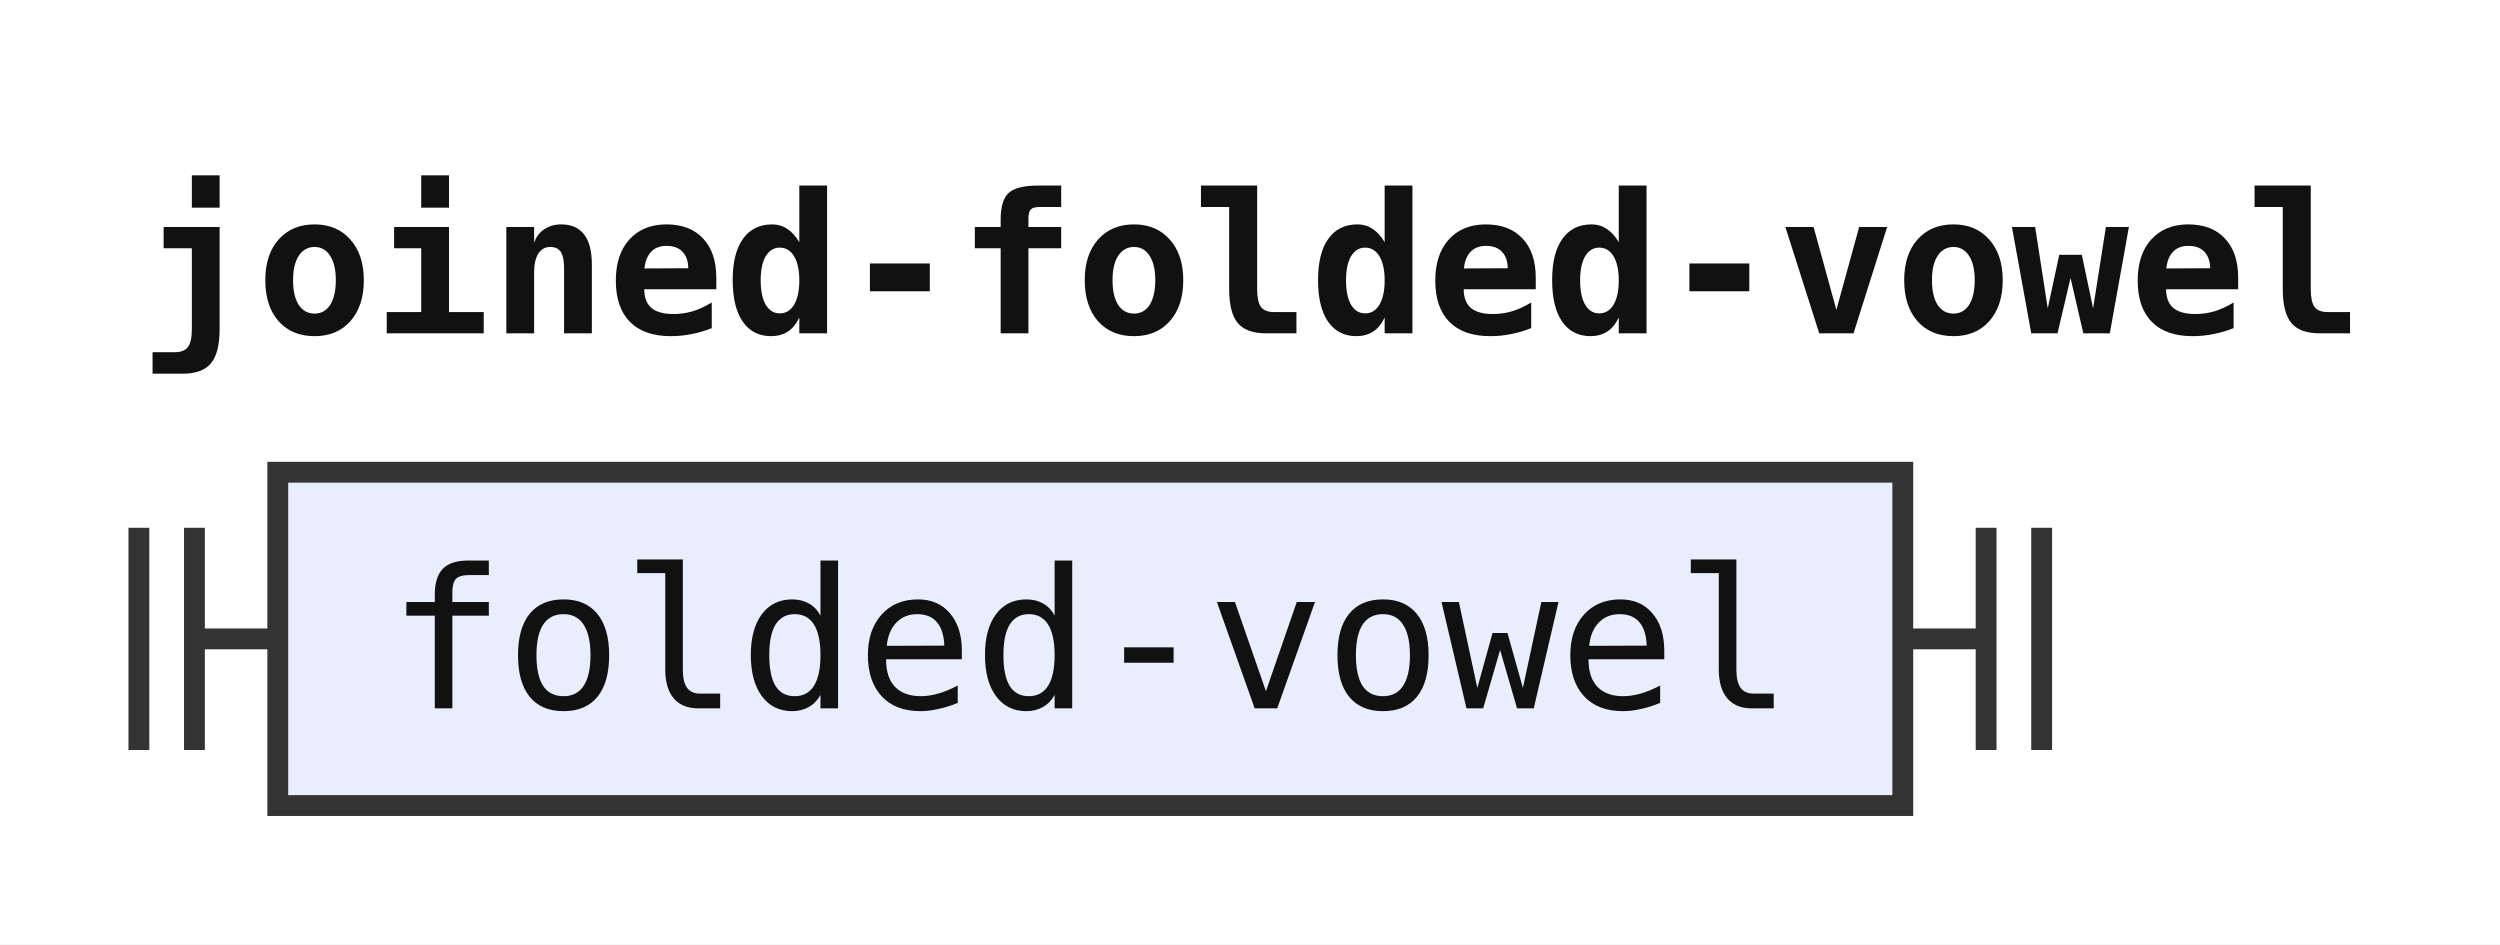
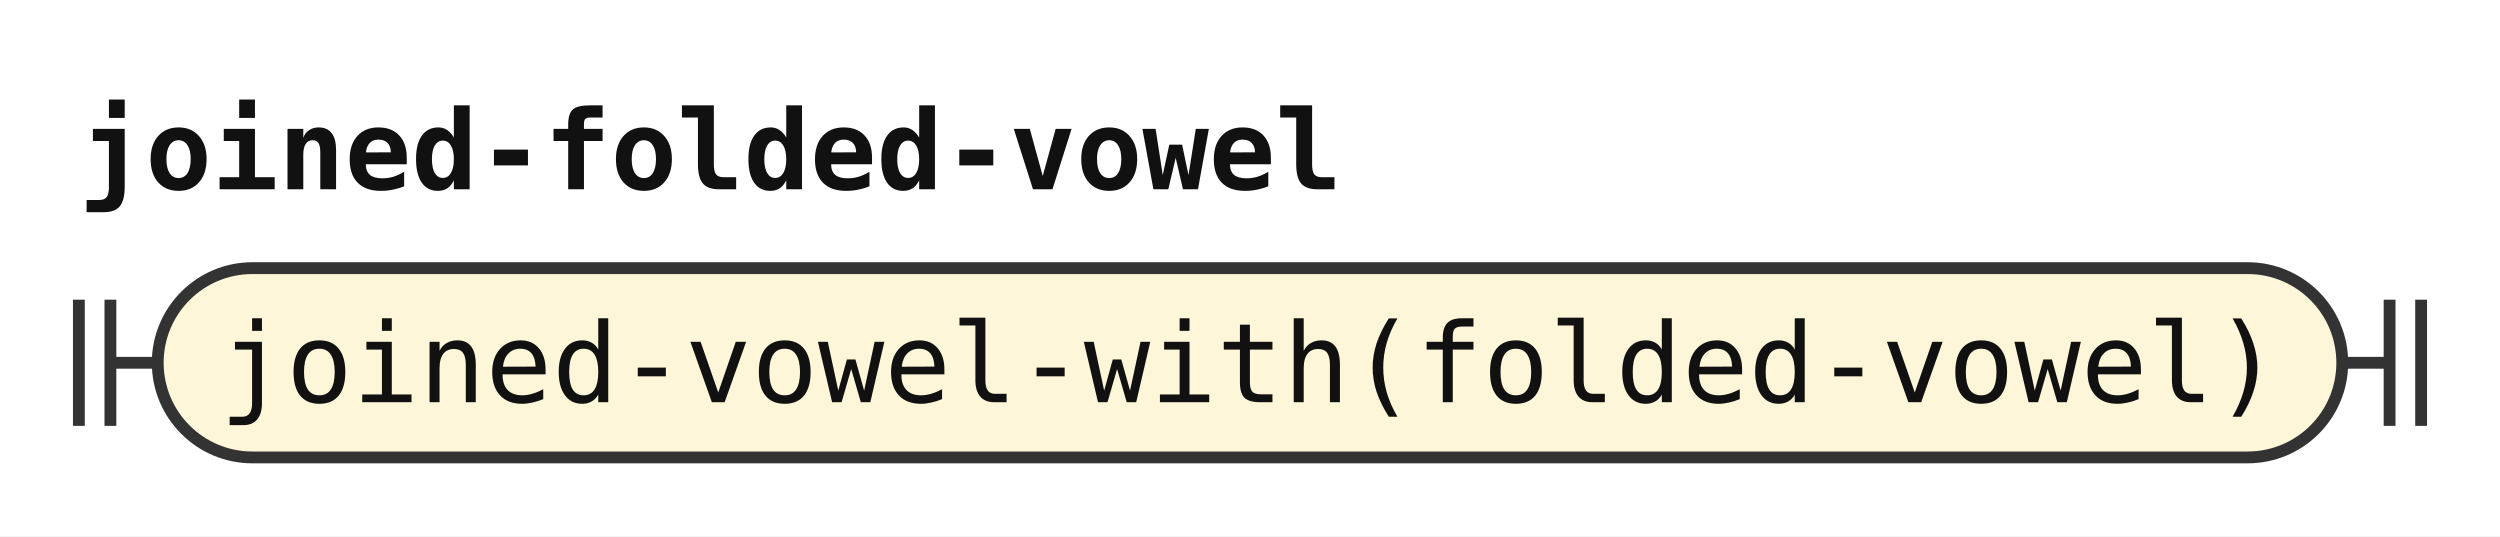
- <svg xmlns="http://www.w3.org/2000/svg" width="180" height="68" viewBox="0 0 180 68" role="img" aria-label="Railroad diagram of the rule joined-folded-vowel">
+ <svg xmlns="http://www.w3.org/2000/svg" width="317" height="68" viewBox="0 0 317 68" role="img" aria-label="Railroad diagram of the rule joined-folded-vowel">
  <style>path{fill:none;stroke:#333;stroke-width:1.5}.rule rect{fill:#e8eefc;stroke:#333;stroke-width:1.5}.terminal rect{fill:#fdf6d8;stroke:#333;stroke-width:1.5}text{font-family:ui-monospace,SFMono-Regular,Menlo,Consolas,"DejaVu Sans Mono","Liberation Mono",monospace;font-size:14px;fill:#111;text-anchor:middle}text.label{font-size:12px;font-style:italic;fill:#555;text-anchor:start}text.title{font-weight:bold;text-anchor:start}</style>
  <rect width="100%" height="100%" fill="#fff" />
  <text class="title" x="10" y="24" textLength="159.6" lengthAdjust="spacingAndGlyphs">joined-folded-vowel</text>
  <path d="M10 38v16m4 -16v16M14 46h6" />
-   <g class="rule">
-     <rect x="20" y="34" width="117" height="24" rx="0" />
-     <text x="78.5" y="51" textLength="100.8" lengthAdjust="spacingAndGlyphs">folded-vowel</text>
+   <g class="terminal">
+     <rect x="20" y="34" width="277" height="24" rx="12" />
+     <text x="158.5" y="51" textLength="260.4" lengthAdjust="spacingAndGlyphs">joined-vowel-with(folded-vowel)</text>
  </g>
-   <path d="M137 46h6m0 -8v16m4 -16v16" />
+   <path d="M297 46h6m0 -8v16m4 -16v16" />
</svg>
